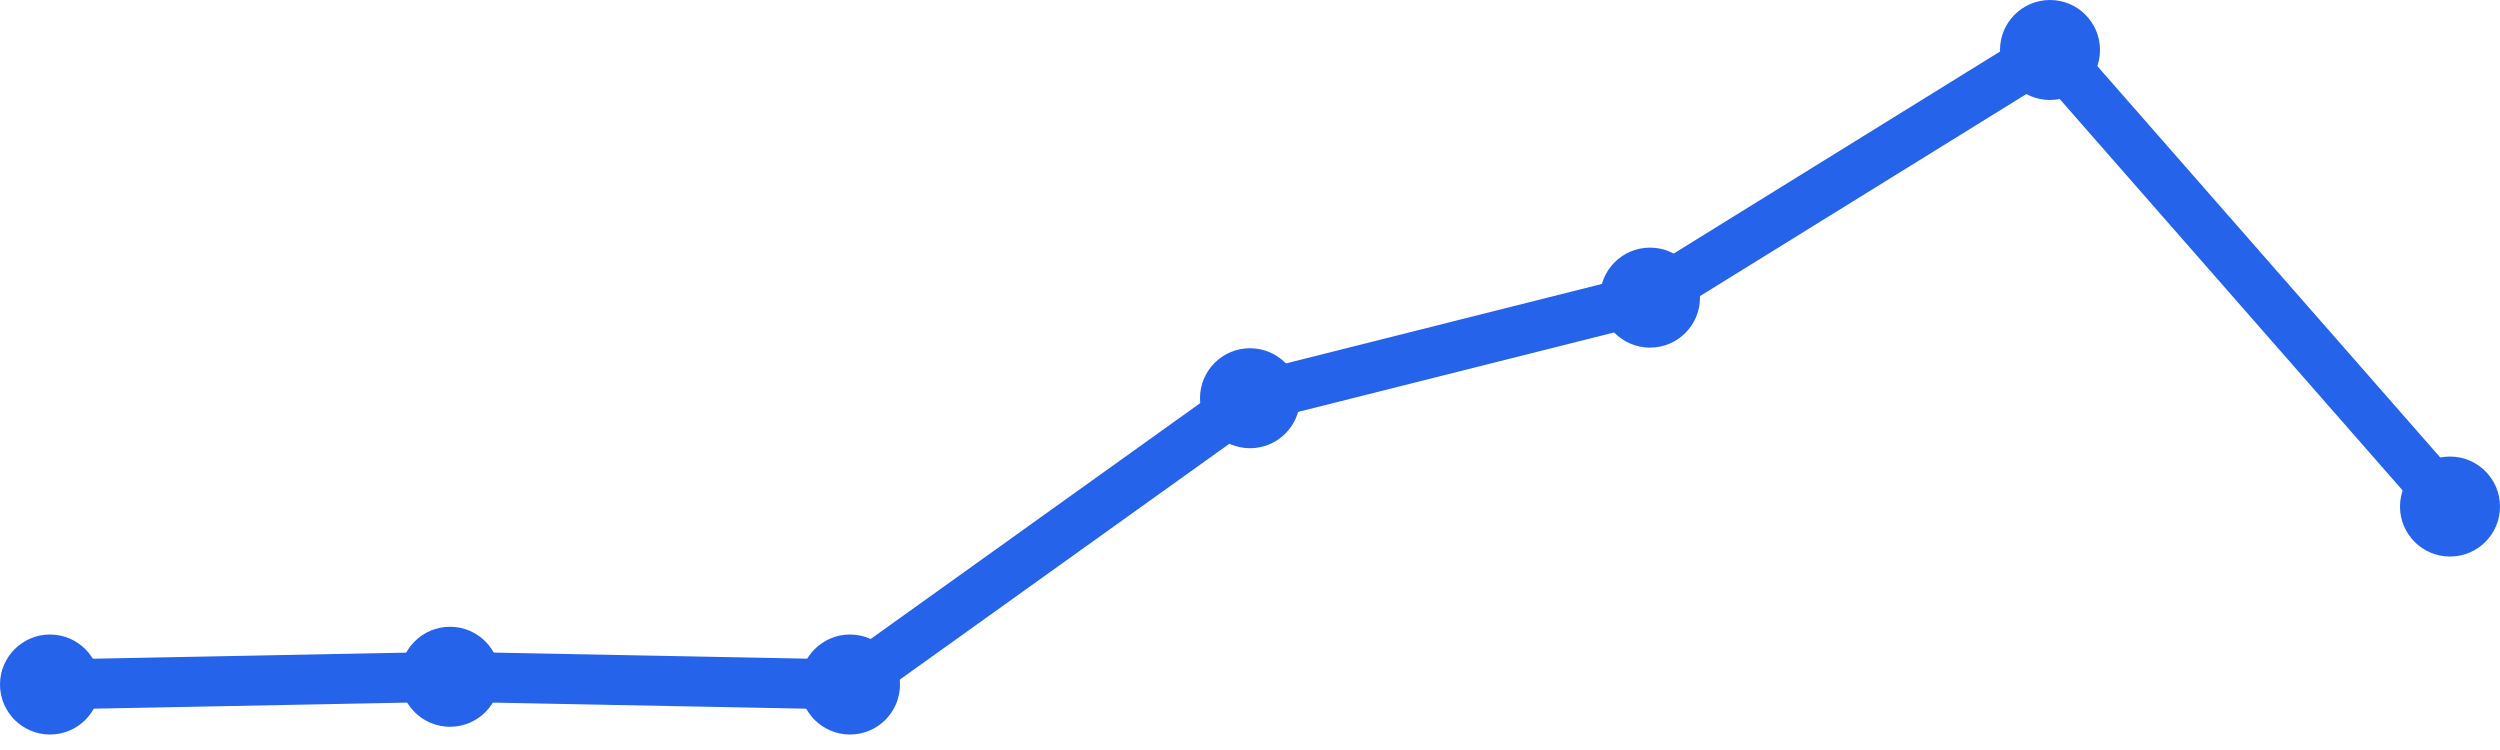
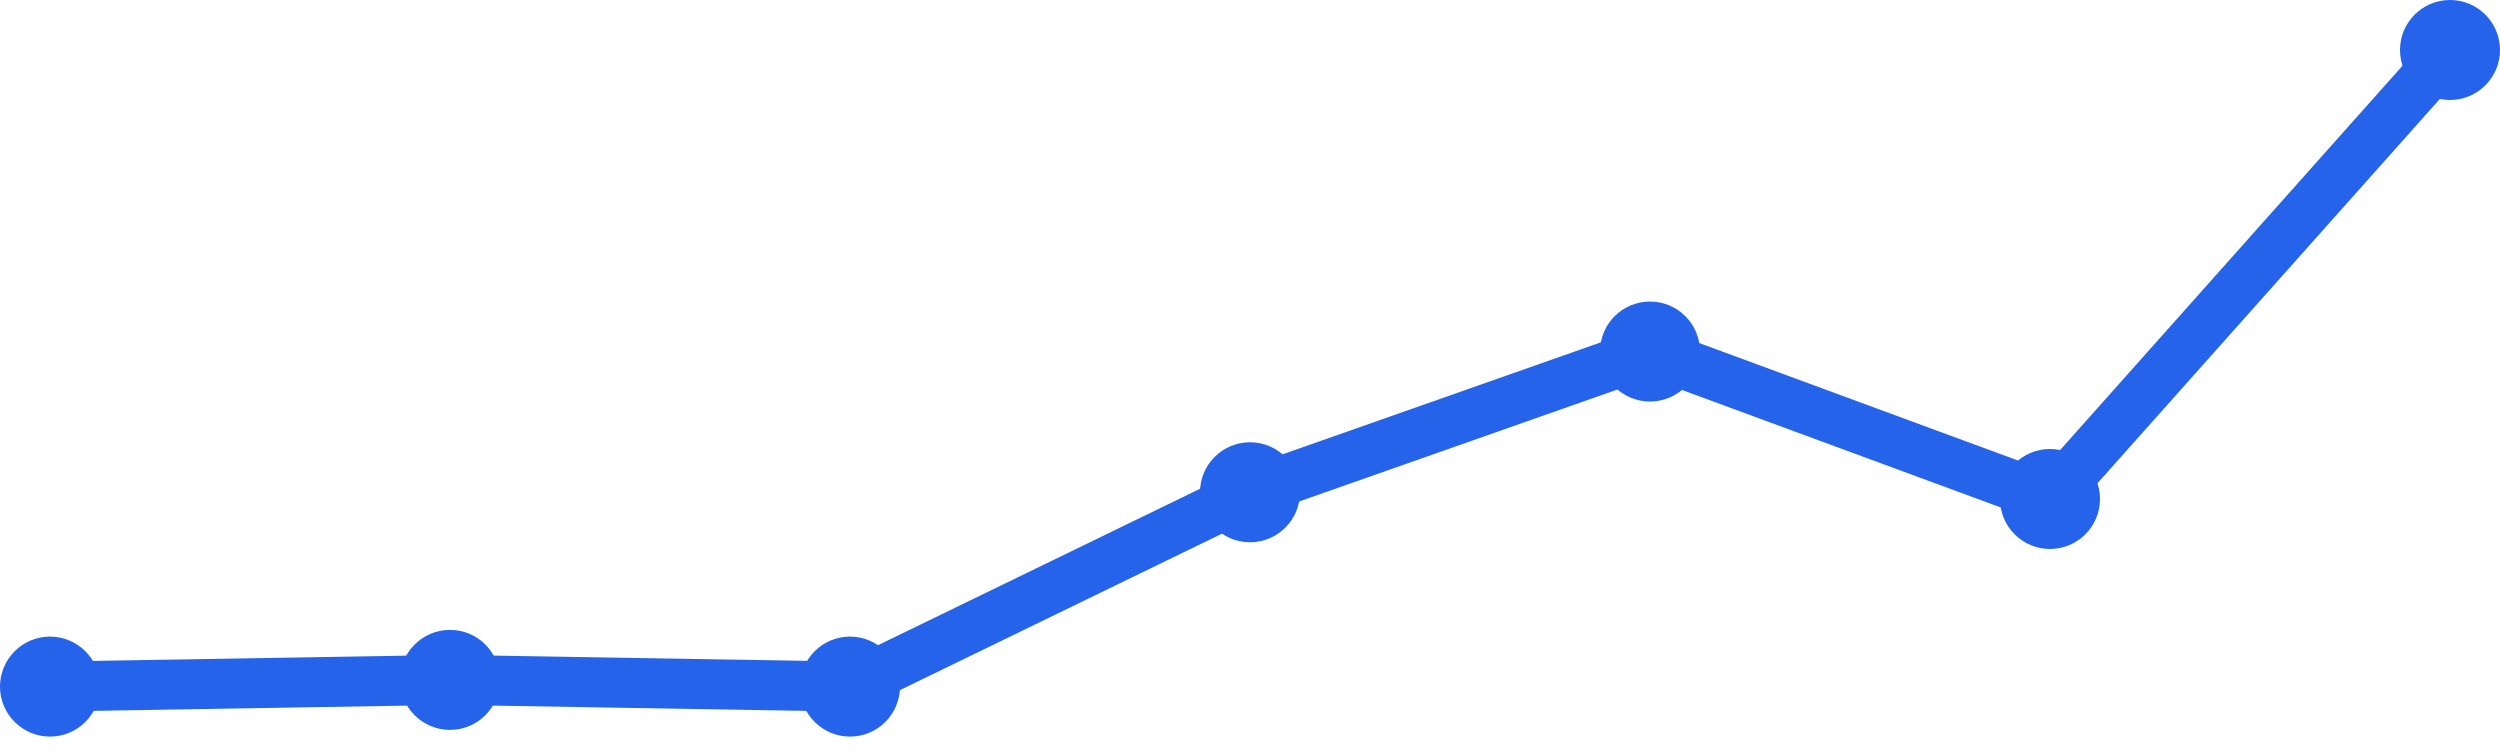
<svg xmlns="http://www.w3.org/2000/svg" width="100" height="30" viewBox="0 0 100 30">
-   <path d="M 2,27.381 L 18,27.071 L 34,27.381 L 50,15.929 L 66,11.905 L 82,2 L 98,20.262" fill="none" stroke="#2563eb" stroke-width="2" stroke-linecap="round" stroke-linejoin="round" />
-   <circle cx="2" cy="27.381" r="2" fill="#2563eb" />
-   <circle cx="18" cy="27.071" r="2" fill="#2563eb" />
-   <circle cx="34" cy="27.381" r="2" fill="#2563eb" />
-   <circle cx="50" cy="15.929" r="2" fill="#2563eb" />
-   <circle cx="66" cy="11.905" r="2" fill="#2563eb" />
-   <circle cx="82" cy="2" r="2" fill="#2563eb" />
-   <circle cx="98" cy="20.262" r="2" fill="#2563eb" />
+   <path d="M 2,27.464 L 18,27.196 L 34,27.464 L 50,19.691 L 66,14.062 L 82,19.959 L 98,2" fill="none" stroke="#2563eb" stroke-width="2" stroke-linecap="round" stroke-linejoin="round" />
+   <circle cx="2" cy="27.464" r="2" fill="#2563eb" />
+   <circle cx="18" cy="27.196" r="2" fill="#2563eb" />
+   <circle cx="34" cy="27.464" r="2" fill="#2563eb" />
+   <circle cx="50" cy="19.691" r="2" fill="#2563eb" />
+   <circle cx="66" cy="14.062" r="2" fill="#2563eb" />
+   <circle cx="82" cy="19.959" r="2" fill="#2563eb" />
+   <circle cx="98" cy="2" r="2" fill="#2563eb" />
</svg>
